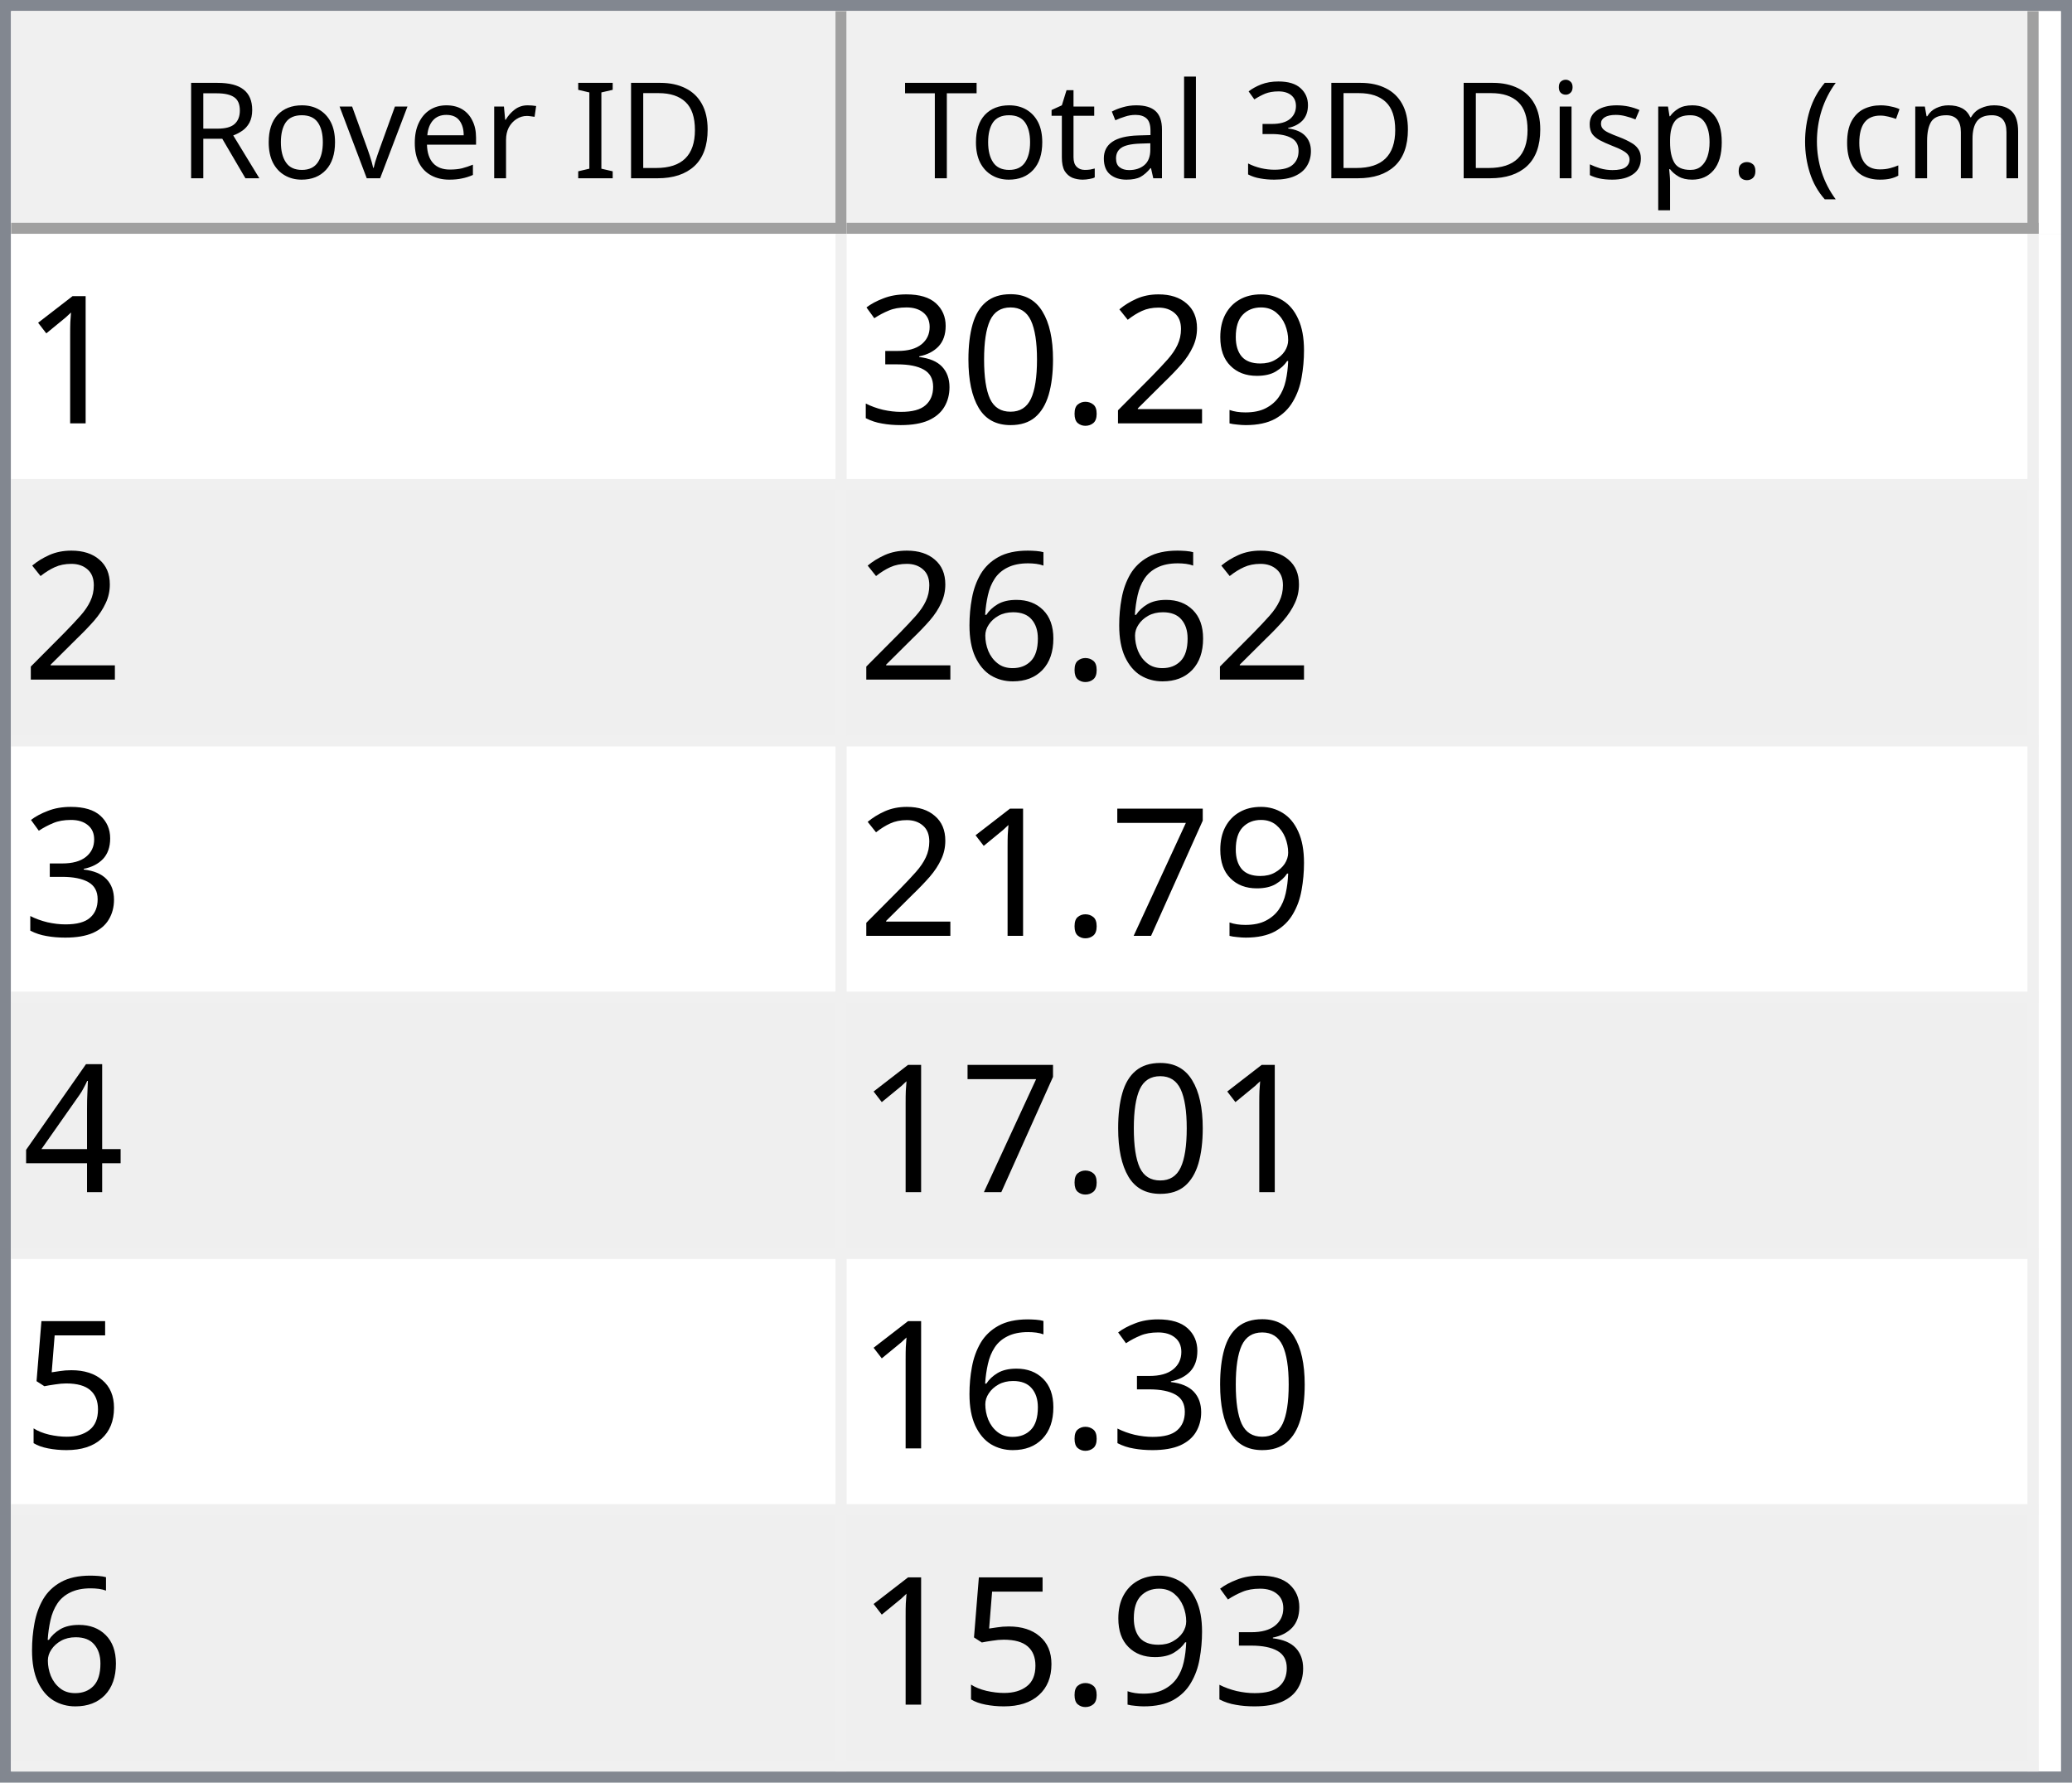
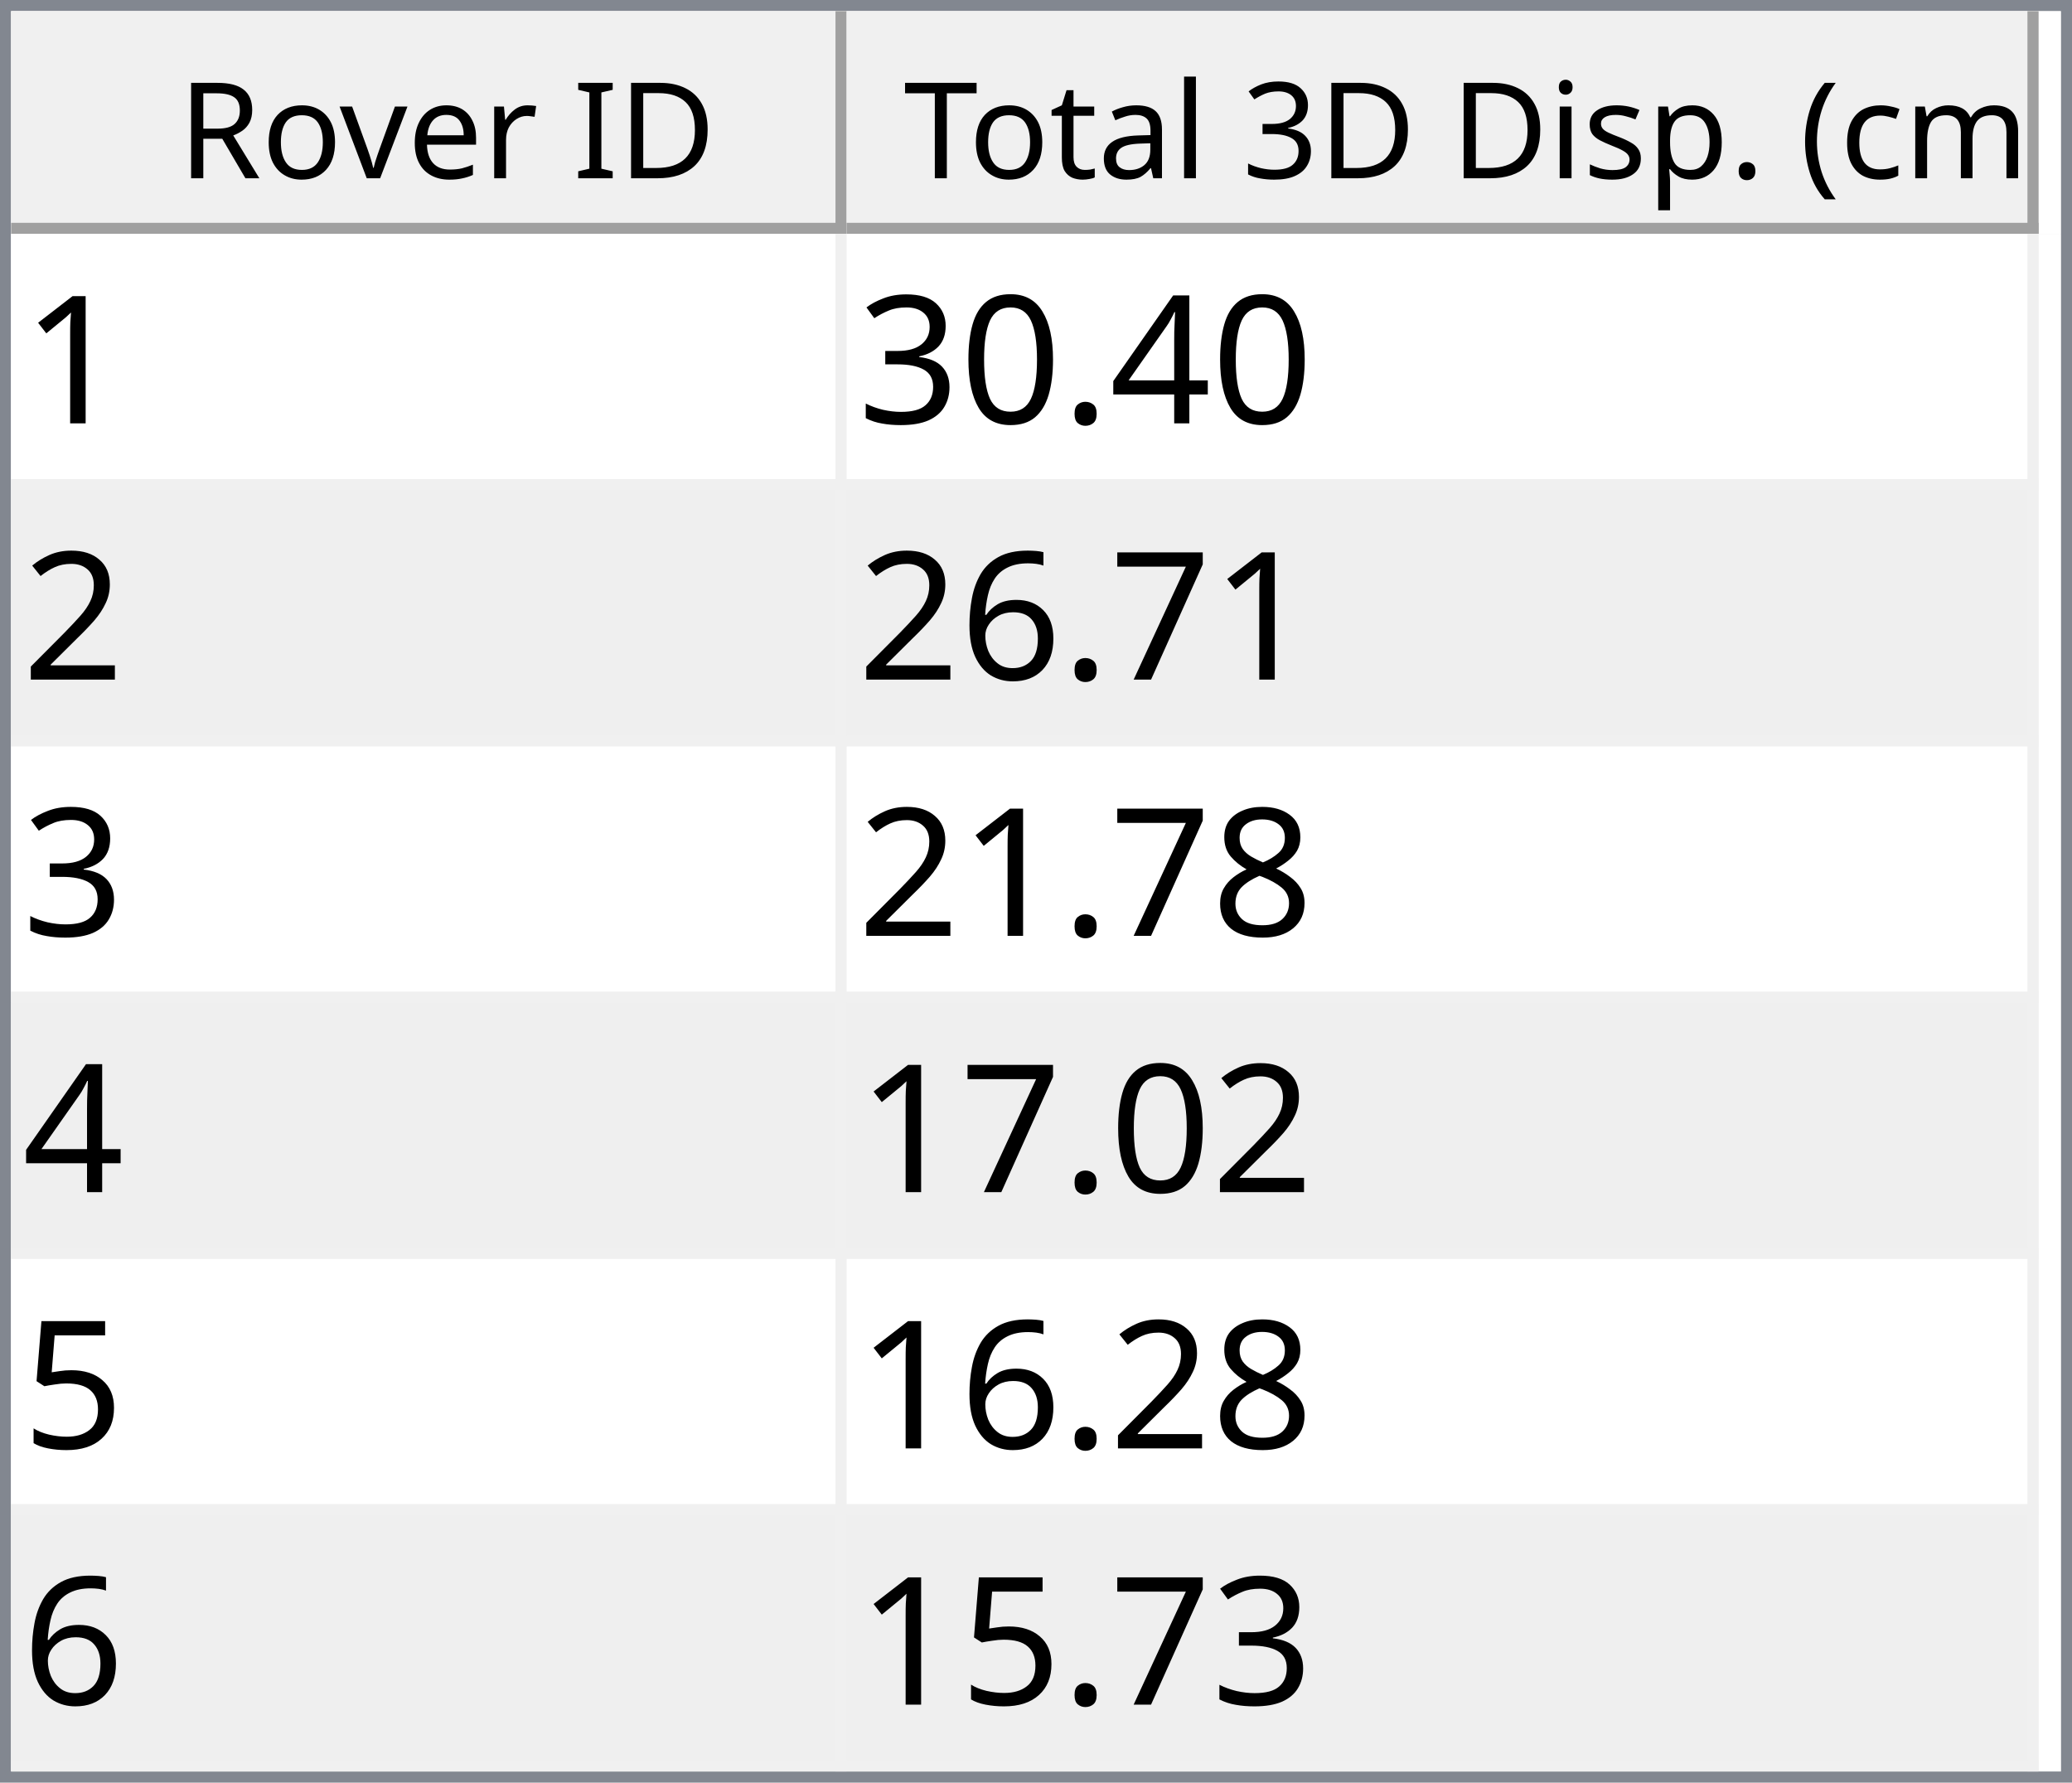
<svg xmlns="http://www.w3.org/2000/svg" style="fill-opacity:1; color-rendering:auto; color-interpolation:auto; text-rendering:auto; stroke:black; stroke-linecap:square; stroke-miterlimit:10; shape-rendering:auto; stroke-opacity:1; fill:black; stroke-dasharray:none; font-weight:normal; stroke-width:1; font-family:'Dialog'; font-style:normal; stroke-linejoin:miter; font-size:12px; stroke-dashoffset:0; image-rendering:auto;" width="186" height="160">
  <defs id="genericDefs" />
  <g>
    <defs id="defs1">
      <clipPath clipPathUnits="userSpaceOnUse" id="clipPath1">
        <path d="M0 0 L186 0 L186 160 L0 160 L0 0 Z" />
      </clipPath>
      <clipPath clipPathUnits="userSpaceOnUse" id="clipPath2">
        <path d="M0 0 L0 160 L186 160 L186 0 Z" />
      </clipPath>
      <clipPath clipPathUnits="userSpaceOnUse" id="clipPath3">
        <path d="M0 0 L0 20 L184 20 L184 0 Z" />
      </clipPath>
      <clipPath clipPathUnits="userSpaceOnUse" id="clipPath4">
        <path d="M0 0 L0 20 L75 20 L75 0 Z" />
      </clipPath>
      <clipPath clipPathUnits="userSpaceOnUse" id="clipPath5">
        <path d="M1 1 L1 19 L74 19 L74 1 Z" />
      </clipPath>
      <clipPath clipPathUnits="userSpaceOnUse" id="clipPath6">
        <path d="M0 0 L0 18 L73 18 L73 0 Z" />
      </clipPath>
      <clipPath clipPathUnits="userSpaceOnUse" id="clipPath7">
        <path d="M-0.5 -0.5 L-0.5 19.5 L74.5 19.5 L74.5 -0.5 Z" />
      </clipPath>
      <clipPath clipPathUnits="userSpaceOnUse" id="clipPath8">
        <path d="M0 0 L0 20 L107 20 L107 0 Z" />
      </clipPath>
      <clipPath clipPathUnits="userSpaceOnUse" id="clipPath9">
        <path d="M1 1 L1 19 L106 19 L106 1 Z" />
      </clipPath>
      <clipPath clipPathUnits="userSpaceOnUse" id="clipPath10">
        <path d="M0 0 L0 18 L105 18 L105 0 Z" />
      </clipPath>
      <clipPath clipPathUnits="userSpaceOnUse" id="clipPath11">
        <path d="M-0.5 -0.5 L-0.5 19.5 L106.5 19.5 L106.5 -0.5 Z" />
      </clipPath>
      <clipPath clipPathUnits="userSpaceOnUse" id="clipPath12">
        <path d="M0 0 L0 138 L184 138 L184 0 Z" />
      </clipPath>
      <clipPath clipPathUnits="userSpaceOnUse" id="clipPath13">
        <path d="M0 0 L0 138 L182 138 L182 0 Z" />
      </clipPath>
      <clipPath clipPathUnits="userSpaceOnUse" id="clipPath14">
        <path d="M-0.5 -0.5 L-0.5 137.5 L181.5 137.5 L181.5 -0.5 Z" />
      </clipPath>
      <clipPath clipPathUnits="userSpaceOnUse" id="clipPath15">
        <path d="M0 0 L0 22 L74 22 L74 0 Z" />
      </clipPath>
      <clipPath clipPathUnits="userSpaceOnUse" id="clipPath16">
        <path d="M0 0 L0 22 L106 22 L106 0 Z" />
      </clipPath>
      <font horiz-adv-x="64.551" id="font1">
        <font-face ascent="107.91" descent="25.098" units-per-em="100" style="font-style:normal; font-family:Segoe UI; font-weight:normal;" />
        <missing-glyph horiz-adv-x="64.551" d="M8.109 0 L8.109 68.266 L56.453 68.266 L56.453 0 L8.109 0 ZM15.328 7.234 L49.219 7.234 L49.219 61.031 L15.328 61.031 L15.328 7.234 Z" />
        <glyph unicode="D" horiz-adv-x="70.117" d="M9.188 0 L9.188 70.016 L28.516 70.016 Q65.531 70.016 65.531 35.891 Q65.531 19.672 55.25 9.836 Q44.969 0 27.734 0 L9.188 0 ZM17.391 62.594 L17.391 7.422 L27.828 7.422 Q41.609 7.422 49.273 14.797 Q56.938 22.172 56.938 35.688 Q56.938 62.594 28.328 62.594 L17.391 62.594 Z" />
        <glyph unicode="I" horiz-adv-x="26.611" d="M17.391 0 L9.188 0 L9.188 70.016 L17.391 70.016 L17.391 0 Z" />
        <glyph unicode=" " horiz-adv-x="27.393" d="" />
        <glyph unicode="r" horiz-adv-x="34.766" d="M34.188 41.891 Q32.078 43.5 28.125 43.5 Q23 43.5 19.555 38.672 Q16.109 33.844 16.109 25.484 L16.109 0 L8.109 0 L8.109 50 L16.109 50 L16.109 39.703 L16.312 39.703 Q18.016 44.969 21.531 47.922 Q25.047 50.875 29.391 50.875 Q32.516 50.875 34.188 50.203 L34.188 41.891 Z" />
        <glyph unicode="e" horiz-adv-x="52.295" d="M48.297 23 L12.984 23 Q13.188 14.656 17.484 10.109 Q21.781 5.562 29.297 5.562 Q37.75 5.562 44.828 11.141 L44.828 3.609 Q38.234 -1.172 27.391 -1.172 Q16.797 -1.172 10.742 5.641 Q4.688 12.453 4.688 24.812 Q4.688 36.469 11.305 43.82 Q17.922 51.172 27.734 51.172 Q37.547 51.172 42.922 44.828 Q48.297 38.484 48.297 27.203 L48.297 23 ZM40.094 29.781 Q40.047 36.719 36.75 40.578 Q33.453 44.438 27.594 44.438 Q21.922 44.438 17.969 40.383 Q14.016 36.328 13.094 29.781 L40.094 29.781 Z" />
        <glyph unicode="v" horiz-adv-x="47.9" d="M47.406 50 L27.484 0 L19.625 0 L0.688 50 L9.469 50 L22.172 13.672 Q23.578 9.672 23.922 6.688 L24.125 6.688 Q24.609 10.453 25.688 13.484 L38.969 50 L47.406 50 Z" />
        <glyph unicode="o" horiz-adv-x="58.594" d="M29 -1.172 Q17.922 -1.172 11.305 5.836 Q4.688 12.844 4.688 24.422 Q4.688 37.016 11.57 44.094 Q18.453 51.172 30.172 51.172 Q41.359 51.172 47.633 44.289 Q53.906 37.406 53.906 25.203 Q53.906 13.234 47.141 6.031 Q40.375 -1.172 29 -1.172 ZM29.594 44.438 Q21.875 44.438 17.383 39.188 Q12.891 33.938 12.891 24.703 Q12.891 15.828 17.43 10.695 Q21.969 5.562 29.594 5.562 Q37.359 5.562 41.531 10.594 Q45.703 15.625 45.703 24.906 Q45.703 34.281 41.531 39.359 Q37.359 44.438 29.594 44.438 Z" />
        <glyph unicode="R" horiz-adv-x="59.814" d="M59.375 0 L49.609 0 L37.891 19.625 Q36.281 22.359 34.766 24.289 Q33.25 26.219 31.664 27.438 Q30.078 28.656 28.25 29.219 Q26.422 29.781 24.125 29.781 L17.391 29.781 L17.391 0 L9.188 0 L9.188 70.016 L30.078 70.016 Q34.672 70.016 38.555 68.867 Q42.438 67.719 45.289 65.375 Q48.141 63.031 49.758 59.547 Q51.375 56.062 51.375 51.375 Q51.375 47.703 50.273 44.656 Q49.172 41.609 47.148 39.211 Q45.125 36.812 42.266 35.133 Q39.406 33.453 35.844 32.516 L35.844 32.328 Q37.594 31.547 38.891 30.547 Q40.188 29.547 41.359 28.18 Q42.531 26.812 43.68 25.078 Q44.828 23.344 46.234 21.047 L59.375 0 ZM17.391 62.594 L17.391 37.203 L28.516 37.203 Q31.594 37.203 34.203 38.133 Q36.812 39.062 38.719 40.797 Q40.625 42.531 41.703 45.047 Q42.781 47.562 42.781 50.688 Q42.781 56.297 39.141 59.445 Q35.5 62.594 28.609 62.594 L17.391 62.594 Z" />
        <glyph unicode=")" horiz-adv-x="30.176" d="M8.297 -15.922 L1.172 -15.922 Q16.406 2.344 16.406 26.812 Q16.406 51.469 1.078 70.016 L8.297 70.016 Q23.531 52.156 23.531 26.703 Q23.531 1.375 8.297 -15.922 Z" />
        <glyph unicode="m" horiz-adv-x="86.133" d="M79.109 0 L71.094 0 L71.094 28.719 Q71.094 37.016 68.531 40.727 Q65.969 44.438 59.906 44.438 Q54.781 44.438 51.195 39.75 Q47.609 35.062 47.609 28.516 L47.609 0 L39.594 0 L39.594 29.688 Q39.594 44.438 28.219 44.438 Q22.953 44.438 19.531 40.016 Q16.109 35.594 16.109 28.516 L16.109 0 L8.109 0 L8.109 50 L16.109 50 L16.109 42.094 L16.312 42.094 Q21.625 51.172 31.844 51.172 Q36.969 51.172 40.773 48.312 Q44.578 45.453 46 40.828 Q51.562 51.172 62.594 51.172 Q79.109 51.172 79.109 30.812 L79.109 0 Z" />
        <glyph unicode="c" horiz-adv-x="46.191" d="M42.188 2.297 Q36.422 -1.172 28.516 -1.172 Q17.828 -1.172 11.258 5.789 Q4.688 12.75 4.688 23.828 Q4.688 36.188 11.766 43.68 Q18.844 51.172 30.672 51.172 Q37.25 51.172 42.281 48.734 L42.281 40.531 Q36.719 44.438 30.375 44.438 Q22.703 44.438 17.797 38.945 Q12.891 33.453 12.891 24.516 Q12.891 15.719 17.508 10.641 Q22.125 5.562 29.891 5.562 Q36.422 5.562 42.188 9.906 L42.188 2.297 Z" />
        <glyph unicode="(" horiz-adv-x="30.176" d="M29.109 -15.922 L21.969 -15.922 Q6.844 1.375 6.844 26.703 Q6.844 52.156 21.969 70.016 L29.203 70.016 Q13.875 51.469 13.875 26.812 Q13.875 2.344 29.109 -15.922 Z" />
        <glyph unicode="." horiz-adv-x="21.68" d="M10.891 -1.078 Q8.641 -1.078 7.055 0.539 Q5.469 2.156 5.469 4.391 Q5.469 6.641 7.055 8.273 Q8.641 9.906 10.891 9.906 Q13.188 9.906 14.797 8.273 Q16.406 6.641 16.406 4.391 Q16.406 2.156 14.797 0.539 Q13.188 -1.078 10.891 -1.078 Z" />
        <glyph unicode="p" horiz-adv-x="58.789" d="M16.312 7.234 L16.109 7.234 L16.109 -23 L8.109 -23 L8.109 50 L16.109 50 L16.109 41.219 L16.312 41.219 Q22.219 51.172 33.594 51.172 Q43.266 51.172 48.688 44.461 Q54.109 37.75 54.109 26.469 Q54.109 13.922 48 6.375 Q41.891 -1.172 31.297 -1.172 Q21.578 -1.172 16.312 7.234 ZM16.109 27.391 L16.109 20.406 Q16.109 14.203 20.141 9.883 Q24.172 5.562 30.375 5.562 Q37.641 5.562 41.773 11.133 Q45.906 16.703 45.906 26.609 Q45.906 34.969 42.047 39.703 Q38.188 44.438 31.594 44.438 Q24.609 44.438 20.359 39.578 Q16.109 34.719 16.109 27.391 Z" />
        <glyph unicode="s" horiz-adv-x="42.432" d="M5.078 1.812 L5.078 10.406 Q11.625 5.562 19.484 5.562 Q30.031 5.562 30.031 12.594 Q30.031 14.594 29.125 15.992 Q28.219 17.391 26.68 18.461 Q25.141 19.531 23.07 20.383 Q21 21.234 18.609 22.172 Q15.281 23.484 12.766 24.828 Q10.25 26.172 8.57 27.859 Q6.891 29.547 6.031 31.695 Q5.172 33.844 5.172 36.719 Q5.172 40.234 6.789 42.945 Q8.406 45.656 11.086 47.484 Q13.766 49.312 17.211 50.242 Q20.656 51.172 24.312 51.172 Q30.812 51.172 35.938 48.922 L35.938 40.828 Q30.422 44.438 23.25 44.438 Q21 44.438 19.195 43.922 Q17.391 43.406 16.094 42.477 Q14.797 41.547 14.086 40.258 Q13.375 38.969 13.375 37.406 Q13.375 35.453 14.086 34.133 Q14.797 32.812 16.164 31.789 Q17.531 30.766 19.484 29.938 Q21.438 29.109 23.922 28.125 Q27.25 26.859 29.883 25.516 Q32.516 24.172 34.375 22.484 Q36.234 20.797 37.234 18.602 Q38.234 16.406 38.234 13.375 Q38.234 9.672 36.602 6.938 Q34.969 4.203 32.234 2.398 Q29.5 0.594 25.93 -0.289 Q22.359 -1.172 18.453 -1.172 Q10.75 -1.172 5.078 1.812 Z" />
        <glyph unicode="i" horiz-adv-x="24.219" d="M12.203 62.703 Q10.062 62.703 8.547 64.164 Q7.031 65.625 7.031 67.875 Q7.031 70.125 8.547 71.609 Q10.062 73.094 12.203 73.094 Q14.406 73.094 15.945 71.609 Q17.484 70.125 17.484 67.875 Q17.484 65.719 15.945 64.211 Q14.406 62.703 12.203 62.703 ZM16.109 0 L8.109 0 L8.109 50 L16.109 50 L16.109 0 Z" />
        <glyph unicode="3" horiz-adv-x="53.906" d="M46.531 19.828 Q46.531 15.094 44.75 11.211 Q42.969 7.328 39.719 4.57 Q36.469 1.812 31.93 0.297 Q27.391 -1.219 21.922 -1.219 Q11.922 -1.219 6 2.594 L6 11.188 Q13.094 5.609 22.219 5.609 Q25.875 5.609 28.828 6.539 Q31.781 7.469 33.906 9.227 Q36.031 10.984 37.18 13.477 Q38.328 15.969 38.328 19.094 Q38.328 32.812 18.797 32.812 L12.984 32.812 L12.984 39.594 L18.5 39.594 Q35.797 39.594 35.797 52.484 Q35.797 64.406 22.609 64.406 Q15.188 64.406 8.688 59.422 L8.688 67.188 Q15.375 71.188 24.609 71.188 Q29 71.188 32.57 69.969 Q36.141 68.75 38.68 66.555 Q41.219 64.359 42.609 61.281 Q44 58.203 44 54.5 Q44 40.672 30.031 36.719 L30.031 36.531 Q33.594 36.141 36.625 34.797 Q39.656 33.453 41.852 31.305 Q44.047 29.156 45.289 26.25 Q46.531 23.344 46.531 19.828 Z" />
        <glyph unicode="l" horiz-adv-x="24.219" d="M16.109 0 L8.109 0 L8.109 74.031 L16.109 74.031 L16.109 0 Z" />
        <glyph unicode="a" horiz-adv-x="50.879" d="M43.891 0 L35.891 0 L35.891 7.812 L35.688 7.812 Q30.469 -1.172 20.312 -1.172 Q12.844 -1.172 8.617 2.781 Q4.391 6.734 4.391 13.281 Q4.391 27.297 20.906 29.594 L35.891 31.688 Q35.891 44.438 25.594 44.438 Q16.547 44.438 9.281 38.281 L9.281 46.484 Q16.656 51.172 26.266 51.172 Q43.891 51.172 43.891 32.516 L43.891 0 ZM35.891 25.297 L23.828 23.641 Q18.266 22.859 15.43 20.875 Q12.594 18.891 12.594 13.875 Q12.594 10.203 15.211 7.883 Q17.828 5.562 22.172 5.562 Q28.125 5.562 32.008 9.742 Q35.891 13.922 35.891 20.312 L35.891 25.297 Z" />
        <glyph unicode="t" horiz-adv-x="33.887" d="M31.297 0.484 Q28.469 -1.078 23.828 -1.078 Q10.688 -1.078 10.688 13.578 L10.688 43.172 L2.094 43.172 L2.094 50 L10.688 50 L10.688 62.203 L18.703 64.797 L18.703 50 L31.297 50 L31.297 43.172 L18.703 43.172 L18.703 14.984 Q18.703 9.969 20.414 7.82 Q22.125 5.672 26.078 5.672 Q29.109 5.672 31.297 7.328 L31.297 0.484 Z" />
        <glyph unicode="T" horiz-adv-x="52.393" d="M50.594 62.594 L30.375 62.594 L30.375 0 L22.172 0 L22.172 62.594 L2 62.594 L2 70.016 L50.594 70.016 L50.594 62.594 Z" />
      </font>
      <font horiz-adv-x="75.0" id="font2">
        <font-face ascent="100.537" descent="21.973" units-per-em="100" style="font-style:normal; font-family:sans-serif; font-weight:normal;" />
        <missing-glyph horiz-adv-x="75.0" d="M12.5 0 L12.5 62.5 L62.5 62.5 L62.5 0 L12.5 0 ZM14.062 1.562 L60.938 1.562 L60.938 60.938 L14.062 60.938 L14.062 1.562 Z" />
        <glyph unicode="1" horiz-adv-x="55.615" d="M37.25 0 L28.469 0 L28.469 56 Q25.297 52.984 20.141 49.953 Q14.984 46.922 10.891 45.406 L10.891 53.906 Q18.266 57.375 23.781 62.305 Q29.297 67.234 31.594 71.875 L37.25 71.875 L37.25 0 Z" />
-         <glyph unicode="9" horiz-adv-x="55.615" d="M5.469 16.547 L13.922 17.328 Q14.984 11.375 18.016 8.688 Q21.047 6 25.781 6 Q29.828 6 32.883 7.859 Q35.938 9.719 37.891 12.82 Q39.844 15.922 41.164 21.195 Q42.484 26.469 42.484 31.938 Q42.484 32.516 42.438 33.688 Q39.797 29.5 35.234 26.883 Q30.672 24.266 25.344 24.266 Q16.453 24.266 10.305 30.711 Q4.156 37.156 4.156 47.703 Q4.156 58.594 10.578 65.234 Q17 71.875 26.656 71.875 Q33.641 71.875 39.43 68.117 Q45.219 64.359 48.219 57.398 Q51.219 50.438 51.219 37.25 Q51.219 23.531 48.242 15.406 Q45.266 7.281 39.383 3.031 Q33.5 -1.219 25.594 -1.219 Q17.188 -1.219 11.867 3.445 Q6.547 8.109 5.469 16.547 ZM41.453 48.141 Q41.453 55.719 37.43 60.156 Q33.406 64.594 27.734 64.594 Q21.875 64.594 17.531 59.812 Q13.188 55.031 13.188 47.406 Q13.188 40.578 17.312 36.305 Q21.438 32.031 27.484 32.031 Q33.594 32.031 37.523 36.305 Q41.453 40.578 41.453 48.141 Z" />
-         <glyph unicode="2" horiz-adv-x="55.615" d="M50.344 8.453 L50.344 0 L3.031 0 Q2.938 3.172 4.047 6.109 Q5.859 10.938 9.836 15.625 Q13.812 20.312 21.344 26.469 Q33.016 36.031 37.117 41.625 Q41.219 47.219 41.219 52.203 Q41.219 57.422 37.477 61.008 Q33.734 64.594 27.734 64.594 Q21.391 64.594 17.578 60.789 Q13.766 56.984 13.719 50.25 L4.688 51.172 Q5.609 61.281 11.664 66.578 Q17.719 71.875 27.938 71.875 Q38.234 71.875 44.242 66.164 Q50.25 60.453 50.25 52 Q50.25 47.703 48.492 43.555 Q46.734 39.406 42.656 34.812 Q38.578 30.219 29.109 22.219 Q21.188 15.578 18.945 13.211 Q16.703 10.844 15.234 8.453 L50.344 8.453 Z" />
+         <glyph unicode="4" horiz-adv-x="55.615" d="M32.328 0 L32.328 17.141 L1.266 17.141 L1.266 25.203 L33.938 71.578 L41.109 71.578 L41.109 25.203 L50.781 25.203 L50.781 17.141 L41.109 17.141 L41.109 0 L32.328 0 ZM32.328 25.203 L32.328 57.469 L9.906 25.203 L32.328 25.203 Z" />
        <glyph unicode="." horiz-adv-x="27.783" d="M9.078 0 L9.078 10.016 L19.094 10.016 L19.094 0 L9.078 0 Z" />
        <glyph unicode="0" horiz-adv-x="55.615" d="M4.156 35.297 Q4.156 48 6.766 55.742 Q9.375 63.484 14.523 67.68 Q19.672 71.875 27.484 71.875 Q33.25 71.875 37.594 69.555 Q41.938 67.234 44.773 62.867 Q47.609 58.5 49.219 52.227 Q50.828 45.953 50.828 35.297 Q50.828 22.703 48.242 14.969 Q45.656 7.234 40.508 3.008 Q35.359 -1.219 27.484 -1.219 Q17.141 -1.219 11.234 6.203 Q4.156 15.141 4.156 35.297 ZM13.188 35.297 Q13.188 17.672 17.312 11.836 Q21.438 6 27.484 6 Q33.547 6 37.672 11.859 Q41.797 17.719 41.797 35.297 Q41.797 52.984 37.672 58.789 Q33.547 64.594 27.391 64.594 Q21.344 64.594 17.719 59.469 Q13.188 52.938 13.188 35.297 Z" />
        <glyph unicode="3" horiz-adv-x="55.615" d="M4.203 18.891 L12.984 20.062 Q14.5 12.594 18.141 9.297 Q21.781 6 27 6 Q33.203 6 37.477 10.297 Q41.75 14.594 41.75 20.953 Q41.75 27 37.797 30.93 Q33.844 34.859 27.734 34.859 Q25.25 34.859 21.531 33.891 L22.516 41.609 Q23.391 41.5 23.922 41.5 Q29.547 41.5 34.039 44.43 Q38.531 47.359 38.531 53.469 Q38.531 58.297 35.258 61.477 Q31.984 64.656 26.812 64.656 Q21.688 64.656 18.266 61.43 Q14.844 58.203 13.875 51.766 L5.078 53.328 Q6.688 62.156 12.398 67.016 Q18.109 71.875 26.609 71.875 Q32.469 71.875 37.398 69.359 Q42.328 66.844 44.945 62.5 Q47.562 58.156 47.562 53.266 Q47.562 48.641 45.07 44.828 Q42.578 41.016 37.703 38.766 Q44.047 37.312 47.562 32.695 Q51.078 28.078 51.078 21.141 Q51.078 11.766 44.242 5.25 Q37.406 -1.266 26.953 -1.266 Q17.531 -1.266 11.305 4.352 Q5.078 9.969 4.203 18.891 Z" />
+         <glyph unicode="2" horiz-adv-x="55.615" d="M50.344 8.453 L50.344 0 L3.031 0 Q2.938 3.172 4.047 6.109 Q5.859 10.938 9.836 15.625 Q13.812 20.312 21.344 26.469 Q33.016 36.031 37.117 41.625 Q41.219 47.219 41.219 52.203 Q41.219 57.422 37.477 61.008 Q33.734 64.594 27.734 64.594 Q21.391 64.594 17.578 60.789 Q13.766 56.984 13.719 50.25 L4.688 51.172 Q5.609 61.281 11.664 66.578 Q17.719 71.875 27.938 71.875 Q38.234 71.875 44.242 66.164 Q50.25 60.453 50.25 52 Q50.25 47.703 48.492 43.555 Q46.734 39.406 42.656 34.812 Q38.578 30.219 29.109 22.219 Q21.188 15.578 18.945 13.211 Q16.703 10.844 15.234 8.453 L50.344 8.453 Z" />
+         <glyph unicode="7" horiz-adv-x="55.615" d="M4.734 62.203 L4.734 70.656 L51.078 70.656 L51.078 63.812 Q44.234 56.547 37.523 44.484 Q30.812 32.422 27.156 19.672 Q24.516 10.688 23.781 0 L14.75 0 Q14.891 8.453 18.062 20.414 Q21.234 32.375 27.172 43.484 Q33.109 54.594 39.797 62.203 L4.734 62.203 Z" />
        <glyph unicode="6" horiz-adv-x="55.615" d="M49.75 54.047 L41.016 53.375 Q39.844 58.547 37.703 60.891 Q34.125 64.656 28.906 64.656 Q24.703 64.656 21.531 62.312 Q17.391 59.281 14.992 53.469 Q12.594 47.656 12.5 36.922 Q15.672 41.75 20.266 44.094 Q24.859 46.438 29.891 46.438 Q38.672 46.438 44.852 39.969 Q51.031 33.5 51.031 23.25 Q51.031 16.5 48.125 10.719 Q45.219 4.938 40.141 1.859 Q35.062 -1.219 28.609 -1.219 Q17.625 -1.219 10.695 6.859 Q3.766 14.938 3.766 33.5 Q3.766 54.25 11.422 63.672 Q18.109 71.875 29.438 71.875 Q37.891 71.875 43.289 67.141 Q48.688 62.406 49.75 54.047 ZM13.875 23.188 Q13.875 18.656 15.797 14.508 Q17.719 10.359 21.188 8.18 Q24.656 6 28.469 6 Q34.031 6 38.039 10.492 Q42.047 14.984 42.047 22.703 Q42.047 30.125 38.086 34.398 Q34.125 38.672 28.125 38.672 Q22.172 38.672 18.023 34.398 Q13.875 30.125 13.875 23.188 Z" />
-         <glyph unicode="7" horiz-adv-x="55.615" d="M4.734 62.203 L4.734 70.656 L51.078 70.656 L51.078 63.812 Q44.234 56.547 37.523 44.484 Q30.812 32.422 27.156 19.672 Q24.516 10.688 23.781 0 L14.75 0 Q14.891 8.453 18.062 20.414 Q21.234 32.375 27.172 43.484 Q33.109 54.594 39.797 62.203 L4.734 62.203 Z" />
-         <glyph unicode="4" horiz-adv-x="55.615" d="M32.328 0 L32.328 17.141 L1.266 17.141 L1.266 25.203 L33.938 71.578 L41.109 71.578 L41.109 25.203 L50.781 25.203 L50.781 17.141 L41.109 17.141 L41.109 0 L32.328 0 ZM32.328 25.203 L32.328 57.469 L9.906 25.203 L32.328 25.203 Z" />
+         <glyph unicode="8" horiz-adv-x="55.615" d="M17.672 38.812 Q12.203 40.828 9.57 44.539 Q6.938 48.25 6.938 53.422 Q6.938 61.234 12.555 66.555 Q18.172 71.875 27.484 71.875 Q36.859 71.875 42.578 66.43 Q48.297 60.984 48.297 53.172 Q48.297 48.188 45.68 44.508 Q43.062 40.828 37.75 38.812 Q44.344 36.672 47.781 31.883 Q51.219 27.094 51.219 20.453 Q51.219 11.281 44.727 5.031 Q38.234 -1.219 27.641 -1.219 Q17.047 -1.219 10.547 5.055 Q4.047 11.328 4.047 20.703 Q4.047 27.688 7.594 32.398 Q11.141 37.109 17.672 38.812 ZM15.922 53.719 Q15.922 48.641 19.195 45.414 Q22.469 42.188 27.688 42.188 Q32.766 42.188 36.016 45.383 Q39.266 48.578 39.266 53.219 Q39.266 58.062 35.914 61.359 Q32.562 64.656 27.594 64.656 Q22.562 64.656 19.242 61.43 Q15.922 58.203 15.922 53.719 ZM13.094 20.656 Q13.094 16.891 14.875 13.375 Q16.656 9.859 20.172 7.93 Q23.688 6 27.734 6 Q34.031 6 38.133 10.055 Q42.234 14.109 42.234 20.359 Q42.234 26.703 38.016 30.859 Q33.797 35.016 27.438 35.016 Q21.234 35.016 17.164 30.914 Q13.094 26.812 13.094 20.656 Z" />
        <glyph unicode="5" horiz-adv-x="55.615" d="M4.156 18.75 L13.375 19.531 Q14.406 12.797 18.141 9.398 Q21.875 6 27.156 6 Q33.5 6 37.891 10.789 Q42.281 15.578 42.281 23.484 Q42.281 31 38.062 35.352 Q33.844 39.703 27 39.703 Q22.75 39.703 19.336 37.773 Q15.922 35.844 13.969 32.766 L5.719 33.844 L12.641 70.609 L48.25 70.609 L48.25 62.203 L19.672 62.203 L15.828 42.969 Q22.266 47.469 29.344 47.469 Q38.719 47.469 45.164 40.969 Q51.609 34.469 51.609 24.266 Q51.609 14.547 45.953 7.469 Q39.062 -1.219 27.156 -1.219 Q17.391 -1.219 11.211 4.25 Q5.031 9.719 4.156 18.75 Z" />
      </font>
    </defs>
    <g style="fill:white; stroke:white;">
      <rect x="0" y="0" width="186" style="clip-path:url(#clipPath1); stroke:none;" height="160" />
    </g>
    <g style="fill:white; text-rendering:optimizeSpeed; color-rendering:optimizeSpeed; image-rendering:optimizeSpeed; shape-rendering:crispEdges; stroke:white; color-interpolation:sRGB;">
      <rect x="0" width="186" height="160" y="0" style="stroke:none;" />
      <path style="stroke:none;" d="M0 160 L186 160 L186 0 L0 0 Z" />
    </g>
    <g style="fill:rgb(240,240,240); font-family:'Segoe UI'; stroke:rgb(240,240,240);">
      <rect x="0" y="0" width="186" style="clip-path:url(#clipPath2); stroke:none;" height="160" />
    </g>
    <g style="fill:rgb(130,135,144); font-family:'Segoe UI'; stroke:rgb(130,135,144);">
      <path d="M0 0 L186 0 L186 160 L0 160 L0 0 ZM1 1 L185 1 L185 159 L1 159 L1 1 Z" style="fill-rule:evenodd; clip-path:url(#clipPath2); stroke:none;" />
    </g>
    <g style="fill:white; font-family:'Segoe UI'; stroke:white;" transform="translate(1,1)">
      <rect x="0" y="0" width="184" style="clip-path:url(#clipPath3); stroke:none;" height="20" />
    </g>
    <g style="fill:rgb(240,240,240); font-family:'Segoe UI'; stroke:rgb(240,240,240);" transform="translate(1,1)">
      <rect x="0" y="0" width="75" style="clip-path:url(#clipPath4); stroke:none;" height="20" />
    </g>
    <g style="font-family:'Segoe UI';" transform="translate(2,2)">
      <text x="14" xml:space="preserve" y="14" style="clip-path:url(#clipPath6); stroke:none;">Rover ID</text>
    </g>
    <g style="fill:rgb(160,160,160); font-family:'Segoe UI'; stroke:rgb(160,160,160); stroke-linejoin:bevel;" transform="translate(1.5,1.5)">
      <line x1="74" x2="74" y1="0" style="fill:none; clip-path:url(#clipPath7);" y2="19" />
    </g>
    <g style="fill:rgb(160,160,160); font-family:'Segoe UI'; stroke:rgb(160,160,160); stroke-linejoin:bevel;" transform="matrix(1,0,0,1,1,1) translate(0.5,0.5)">
      <line x1="0" x2="74" y1="19" style="fill:none; clip-path:url(#clipPath7);" y2="19" />
    </g>
    <g style="fill:rgb(240,240,240); font-family:'Segoe UI'; stroke:rgb(240,240,240);" transform="translate(76,1)">
      <rect x="0" y="0" width="107" style="clip-path:url(#clipPath8); stroke:none;" height="20" />
    </g>
    <g style="font-family:'Segoe UI';" transform="translate(77,2)">
      <text x="1" xml:space="preserve" y="14" style="clip-path:url(#clipPath10); stroke:none;"> Total 3D Disp. (cm)</text>
    </g>
    <g style="fill:rgb(160,160,160); font-family:'Segoe UI'; stroke:rgb(160,160,160); stroke-linejoin:bevel;" transform="translate(76.5,1.5)">
      <line x1="106" x2="106" y1="0" style="fill:none; clip-path:url(#clipPath11);" y2="19" />
    </g>
    <g style="fill:rgb(160,160,160); font-family:'Segoe UI'; stroke:rgb(160,160,160); stroke-linejoin:bevel;" transform="matrix(1,0,0,1,76,1) translate(0.5,0.5)">
      <line x1="0" x2="106" y1="19" style="fill:none; clip-path:url(#clipPath11);" y2="19" />
    </g>
    <g style="fill:white; font-family:'Segoe UI'; stroke:white;" transform="translate(1,21)">
      <rect x="0" y="0" width="184" style="clip-path:url(#clipPath12); stroke:none;" height="138" />
    </g>
    <g style="fill:rgb(240,240,240); font-size:16px; font-family:sans-serif; stroke:rgb(240,240,240);" transform="translate(1,21)">
      <rect x="0" y="0" width="182" style="clip-path:url(#clipPath13); stroke:none;" height="138" />
      <line transform="translate(0.5,0.5)" x1="0" x2="181" y1="22" style="clip-path:url(#clipPath14); fill:none; stroke-linejoin:bevel;" y2="22" />
    </g>
    <g transform="matrix(1,0,0,1,1,21) translate(0.5,0.5)" style="fill:rgb(240,240,240); font-size:16px; font-family:sans-serif; stroke:rgb(240,240,240); stroke-linejoin:bevel;">
      <line x1="0" x2="181" y1="45" style="fill:none; clip-path:url(#clipPath14);" y2="45" />
    </g>
    <g transform="matrix(1,0,0,1,1,21) translate(0.5,0.5)" style="fill:rgb(240,240,240); font-size:16px; font-family:sans-serif; stroke:rgb(240,240,240); stroke-linejoin:bevel;">
      <line x1="0" x2="181" y1="68" style="fill:none; clip-path:url(#clipPath14);" y2="68" />
    </g>
    <g transform="matrix(1,0,0,1,1,21) translate(0.5,0.5)" style="fill:rgb(240,240,240); font-size:16px; font-family:sans-serif; stroke:rgb(240,240,240); stroke-linejoin:bevel;">
      <line x1="0" x2="181" y1="91" style="fill:none; clip-path:url(#clipPath14);" y2="91" />
    </g>
    <g transform="matrix(1,0,0,1,1,21) translate(0.5,0.5)" style="fill:rgb(240,240,240); font-size:16px; font-family:sans-serif; stroke:rgb(240,240,240); stroke-linejoin:bevel;">
      <line x1="0" x2="181" y1="114" style="fill:none; clip-path:url(#clipPath14);" y2="114" />
    </g>
    <g transform="matrix(1,0,0,1,1,21) translate(0.5,0.5)" style="fill:rgb(240,240,240); font-size:16px; font-family:sans-serif; stroke:rgb(240,240,240); stroke-linejoin:bevel;">
      <line x1="0" x2="181" y1="137" style="fill:none; clip-path:url(#clipPath14);" y2="137" />
    </g>
    <g transform="matrix(1,0,0,1,1,21) translate(0.5,0.5)" style="fill:rgb(240,240,240); font-size:16px; font-family:sans-serif; stroke:rgb(240,240,240); stroke-linejoin:bevel;">
      <line x1="74" x2="74" y1="0" style="fill:none; clip-path:url(#clipPath14);" y2="137" />
    </g>
    <g transform="matrix(1,0,0,1,1,21) translate(0.5,0.5)" style="fill:rgb(240,240,240); font-size:16px; font-family:sans-serif; stroke:rgb(240,240,240); stroke-linejoin:bevel;">
      <line x1="181" x2="181" y1="0" style="fill:none; clip-path:url(#clipPath14);" y2="137" />
    </g>
    <g style="fill:white; font-size:16px; font-family:sans-serif; stroke:white;" transform="matrix(1,0,0,1,1,21)">
      <rect x="0" y="0" width="74" style="clip-path:url(#clipPath15); stroke:none;" height="22" />
      <text x="1" y="17" style="fill:black; clip-path:url(#clipPath15); stroke:none;" xml:space="preserve">1</text>
    </g>
    <g style="fill:white; font-size:16px; font-family:sans-serif; stroke:white;" transform="matrix(1,0,0,1,1,21) translate(75,0)">
      <rect x="0" y="0" width="106" style="clip-path:url(#clipPath16); stroke:none;" height="22" />
-       <text x="1" y="17" style="fill:black; clip-path:url(#clipPath16); stroke:none;" xml:space="preserve">30.29</text>
+       <text x="1" y="17" style="fill:black; clip-path:url(#clipPath16); stroke:none;" xml:space="preserve">30.40</text>
    </g>
    <g style="fill:rgb(239,239,239); font-size:16px; font-family:sans-serif; stroke:rgb(239,239,239);" transform="matrix(1,0,0,1,1,21) translate(0,23)">
      <rect x="0" y="0" width="74" style="clip-path:url(#clipPath15); stroke:none;" height="22" />
      <text x="1" y="17" style="fill:black; clip-path:url(#clipPath15); stroke:none;" xml:space="preserve">2</text>
    </g>
    <g style="fill:rgb(239,239,239); font-size:16px; font-family:sans-serif; stroke:rgb(239,239,239);" transform="matrix(1,0,0,1,1,21) translate(75,23)">
      <rect x="0" y="0" width="106" style="clip-path:url(#clipPath16); stroke:none;" height="22" />
-       <text x="1" y="17" style="fill:black; clip-path:url(#clipPath16); stroke:none;" xml:space="preserve">26.62</text>
+       <text x="1" y="17" style="fill:black; clip-path:url(#clipPath16); stroke:none;" xml:space="preserve">26.71</text>
    </g>
    <g style="fill:white; font-size:16px; font-family:sans-serif; stroke:white;" transform="matrix(1,0,0,1,1,21) translate(0,46)">
      <rect x="0" y="0" width="74" style="clip-path:url(#clipPath15); stroke:none;" height="22" />
      <text x="1" y="17" style="fill:black; clip-path:url(#clipPath15); stroke:none;" xml:space="preserve">3</text>
    </g>
    <g style="fill:white; font-size:16px; font-family:sans-serif; stroke:white;" transform="matrix(1,0,0,1,1,21) translate(75,46)">
      <rect x="0" y="0" width="106" style="clip-path:url(#clipPath16); stroke:none;" height="22" />
-       <text x="1" y="17" style="fill:black; clip-path:url(#clipPath16); stroke:none;" xml:space="preserve">21.79</text>
+       <text x="1" y="17" style="fill:black; clip-path:url(#clipPath16); stroke:none;" xml:space="preserve">21.78</text>
    </g>
    <g style="fill:rgb(239,239,239); font-size:16px; font-family:sans-serif; stroke:rgb(239,239,239);" transform="matrix(1,0,0,1,1,21) translate(0,69)">
      <rect x="0" y="0" width="74" style="clip-path:url(#clipPath15); stroke:none;" height="22" />
      <text x="1" y="17" style="fill:black; clip-path:url(#clipPath15); stroke:none;" xml:space="preserve">4</text>
    </g>
    <g style="fill:rgb(239,239,239); font-size:16px; font-family:sans-serif; stroke:rgb(239,239,239);" transform="matrix(1,0,0,1,1,21) translate(75,69)">
      <rect x="0" y="0" width="106" style="clip-path:url(#clipPath16); stroke:none;" height="22" />
-       <text x="1" y="17" style="fill:black; clip-path:url(#clipPath16); stroke:none;" xml:space="preserve">17.01</text>
+       <text x="1" y="17" style="fill:black; clip-path:url(#clipPath16); stroke:none;" xml:space="preserve">17.02</text>
    </g>
    <g style="fill:white; font-size:16px; font-family:sans-serif; stroke:white;" transform="matrix(1,0,0,1,1,21) translate(0,92)">
      <rect x="0" y="0" width="74" style="clip-path:url(#clipPath15); stroke:none;" height="22" />
      <text x="1" y="17" style="fill:black; clip-path:url(#clipPath15); stroke:none;" xml:space="preserve">5</text>
    </g>
    <g style="fill:white; font-size:16px; font-family:sans-serif; stroke:white;" transform="matrix(1,0,0,1,1,21) translate(75,92)">
      <rect x="0" y="0" width="106" style="clip-path:url(#clipPath16); stroke:none;" height="22" />
-       <text x="1" y="17" style="fill:black; clip-path:url(#clipPath16); stroke:none;" xml:space="preserve">16.30</text>
+       <text x="1" y="17" style="fill:black; clip-path:url(#clipPath16); stroke:none;" xml:space="preserve">16.28</text>
    </g>
    <g style="fill:rgb(239,239,239); font-size:16px; font-family:sans-serif; stroke:rgb(239,239,239);" transform="matrix(1,0,0,1,1,21) translate(0,115)">
      <rect x="0" y="0" width="74" style="clip-path:url(#clipPath15); stroke:none;" height="22" />
      <text x="1" y="17" style="fill:black; clip-path:url(#clipPath15); stroke:none;" xml:space="preserve">6</text>
    </g>
    <g style="fill:rgb(239,239,239); font-size:16px; font-family:sans-serif; stroke:rgb(239,239,239);" transform="matrix(1,0,0,1,1,21) translate(75,115)">
      <rect x="0" y="0" width="106" style="clip-path:url(#clipPath16); stroke:none;" height="22" />
-       <text x="1" y="17" style="fill:black; clip-path:url(#clipPath16); stroke:none;" xml:space="preserve">15.93</text>
+       <text x="1" y="17" style="fill:black; clip-path:url(#clipPath16); stroke:none;" xml:space="preserve">15.73</text>
    </g>
  </g>
</svg>
